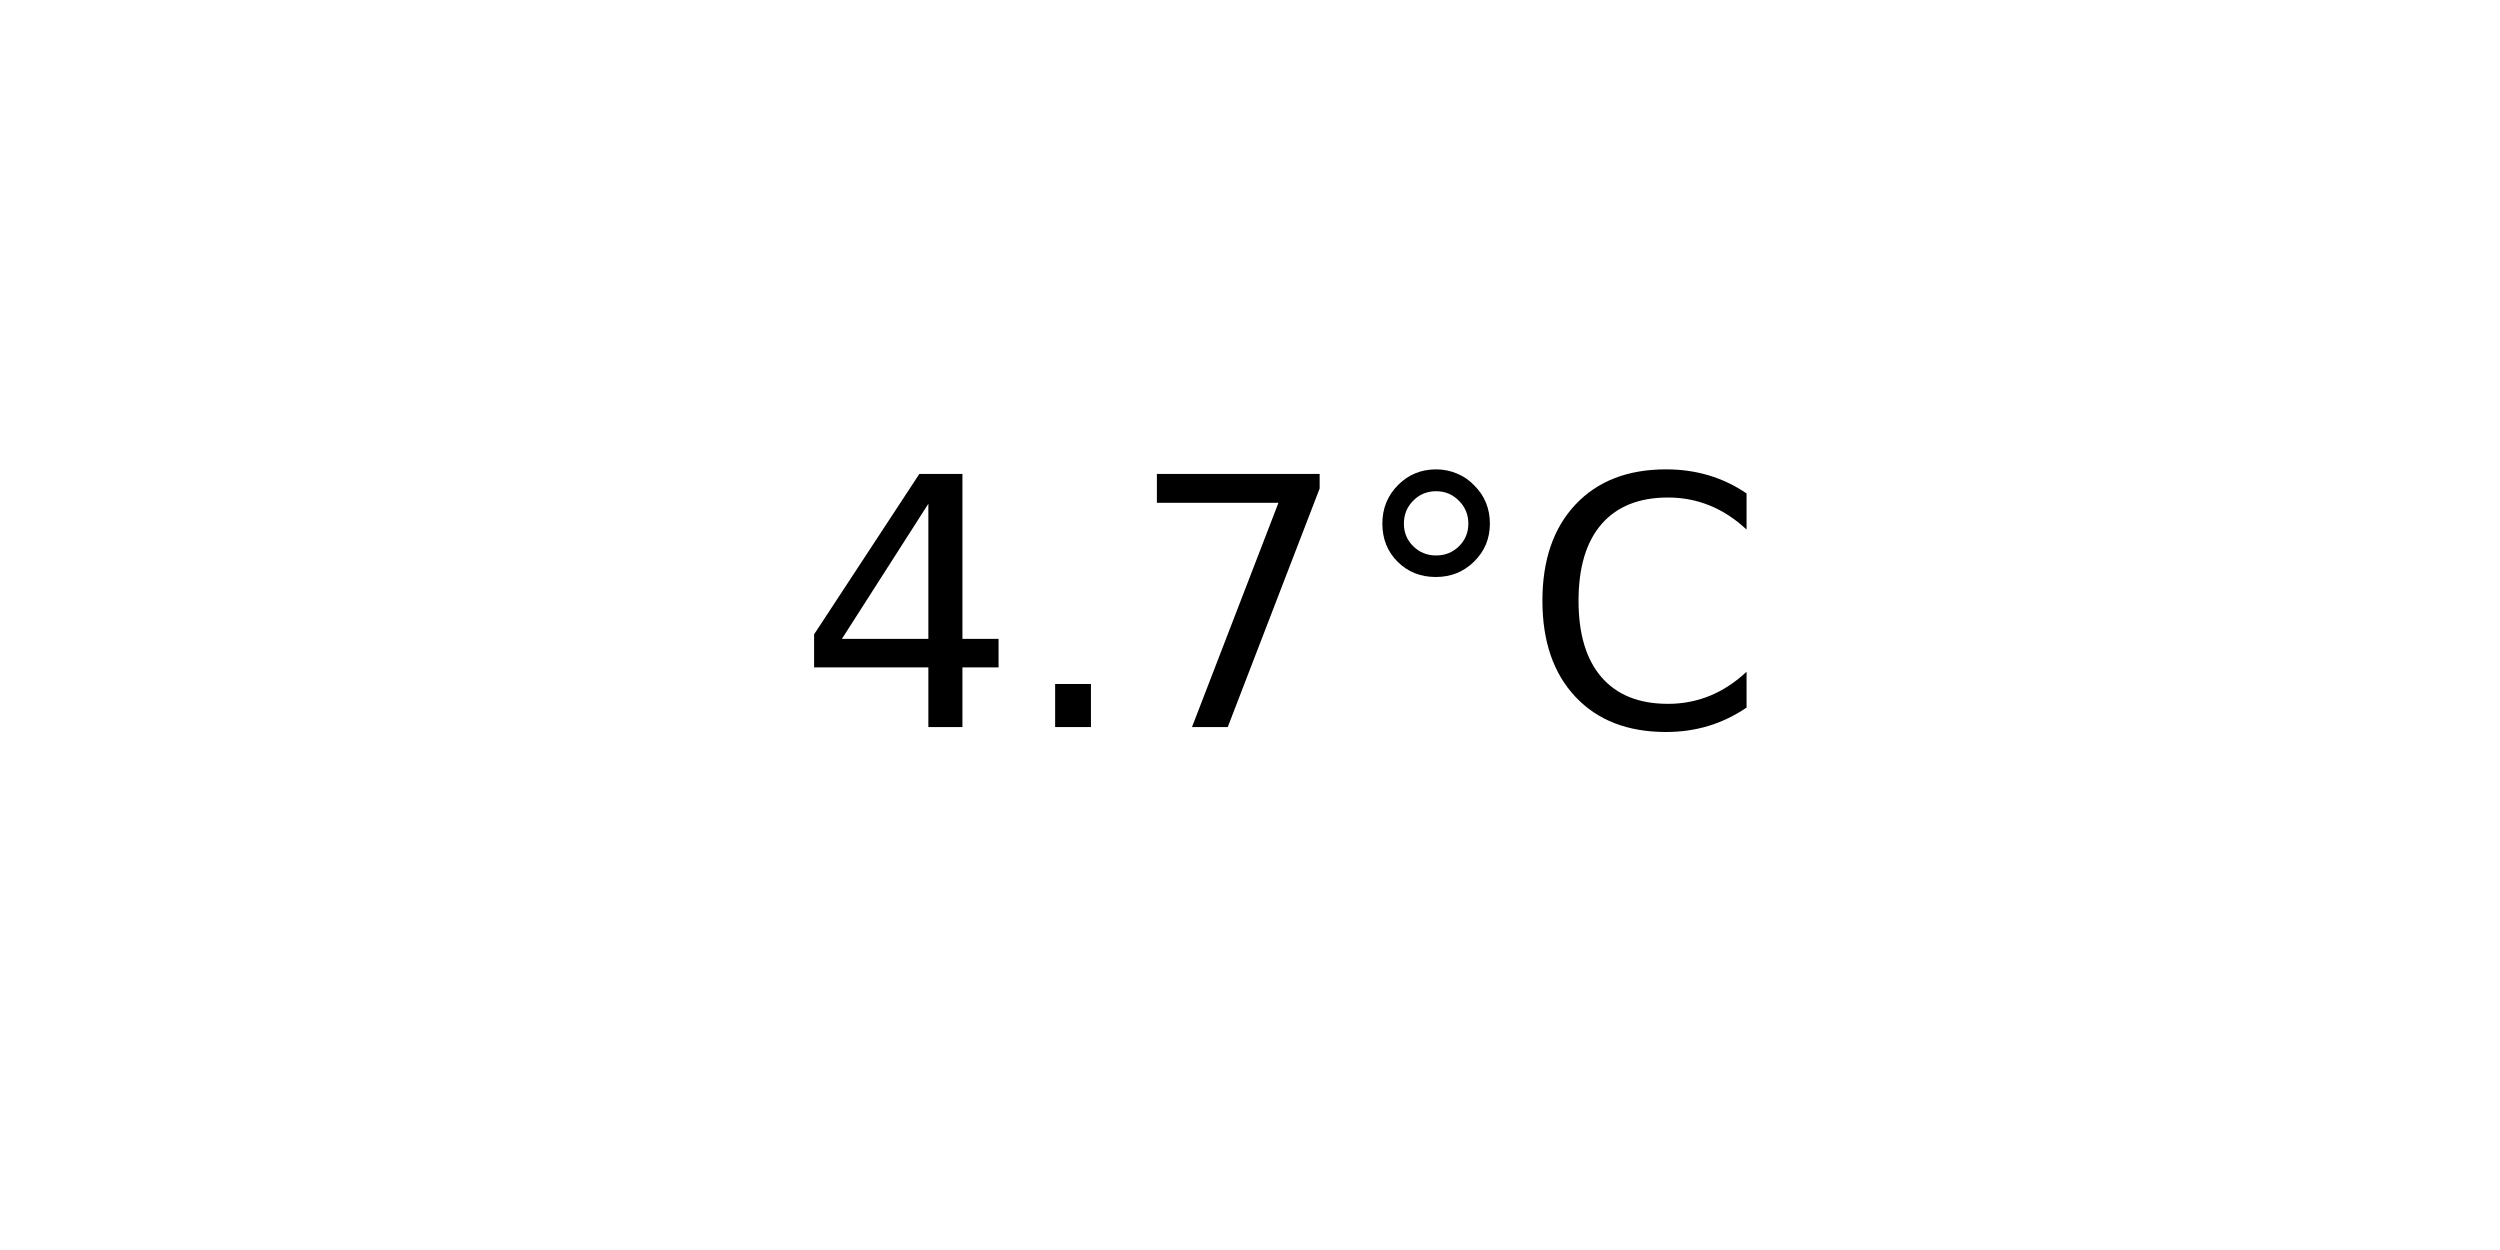
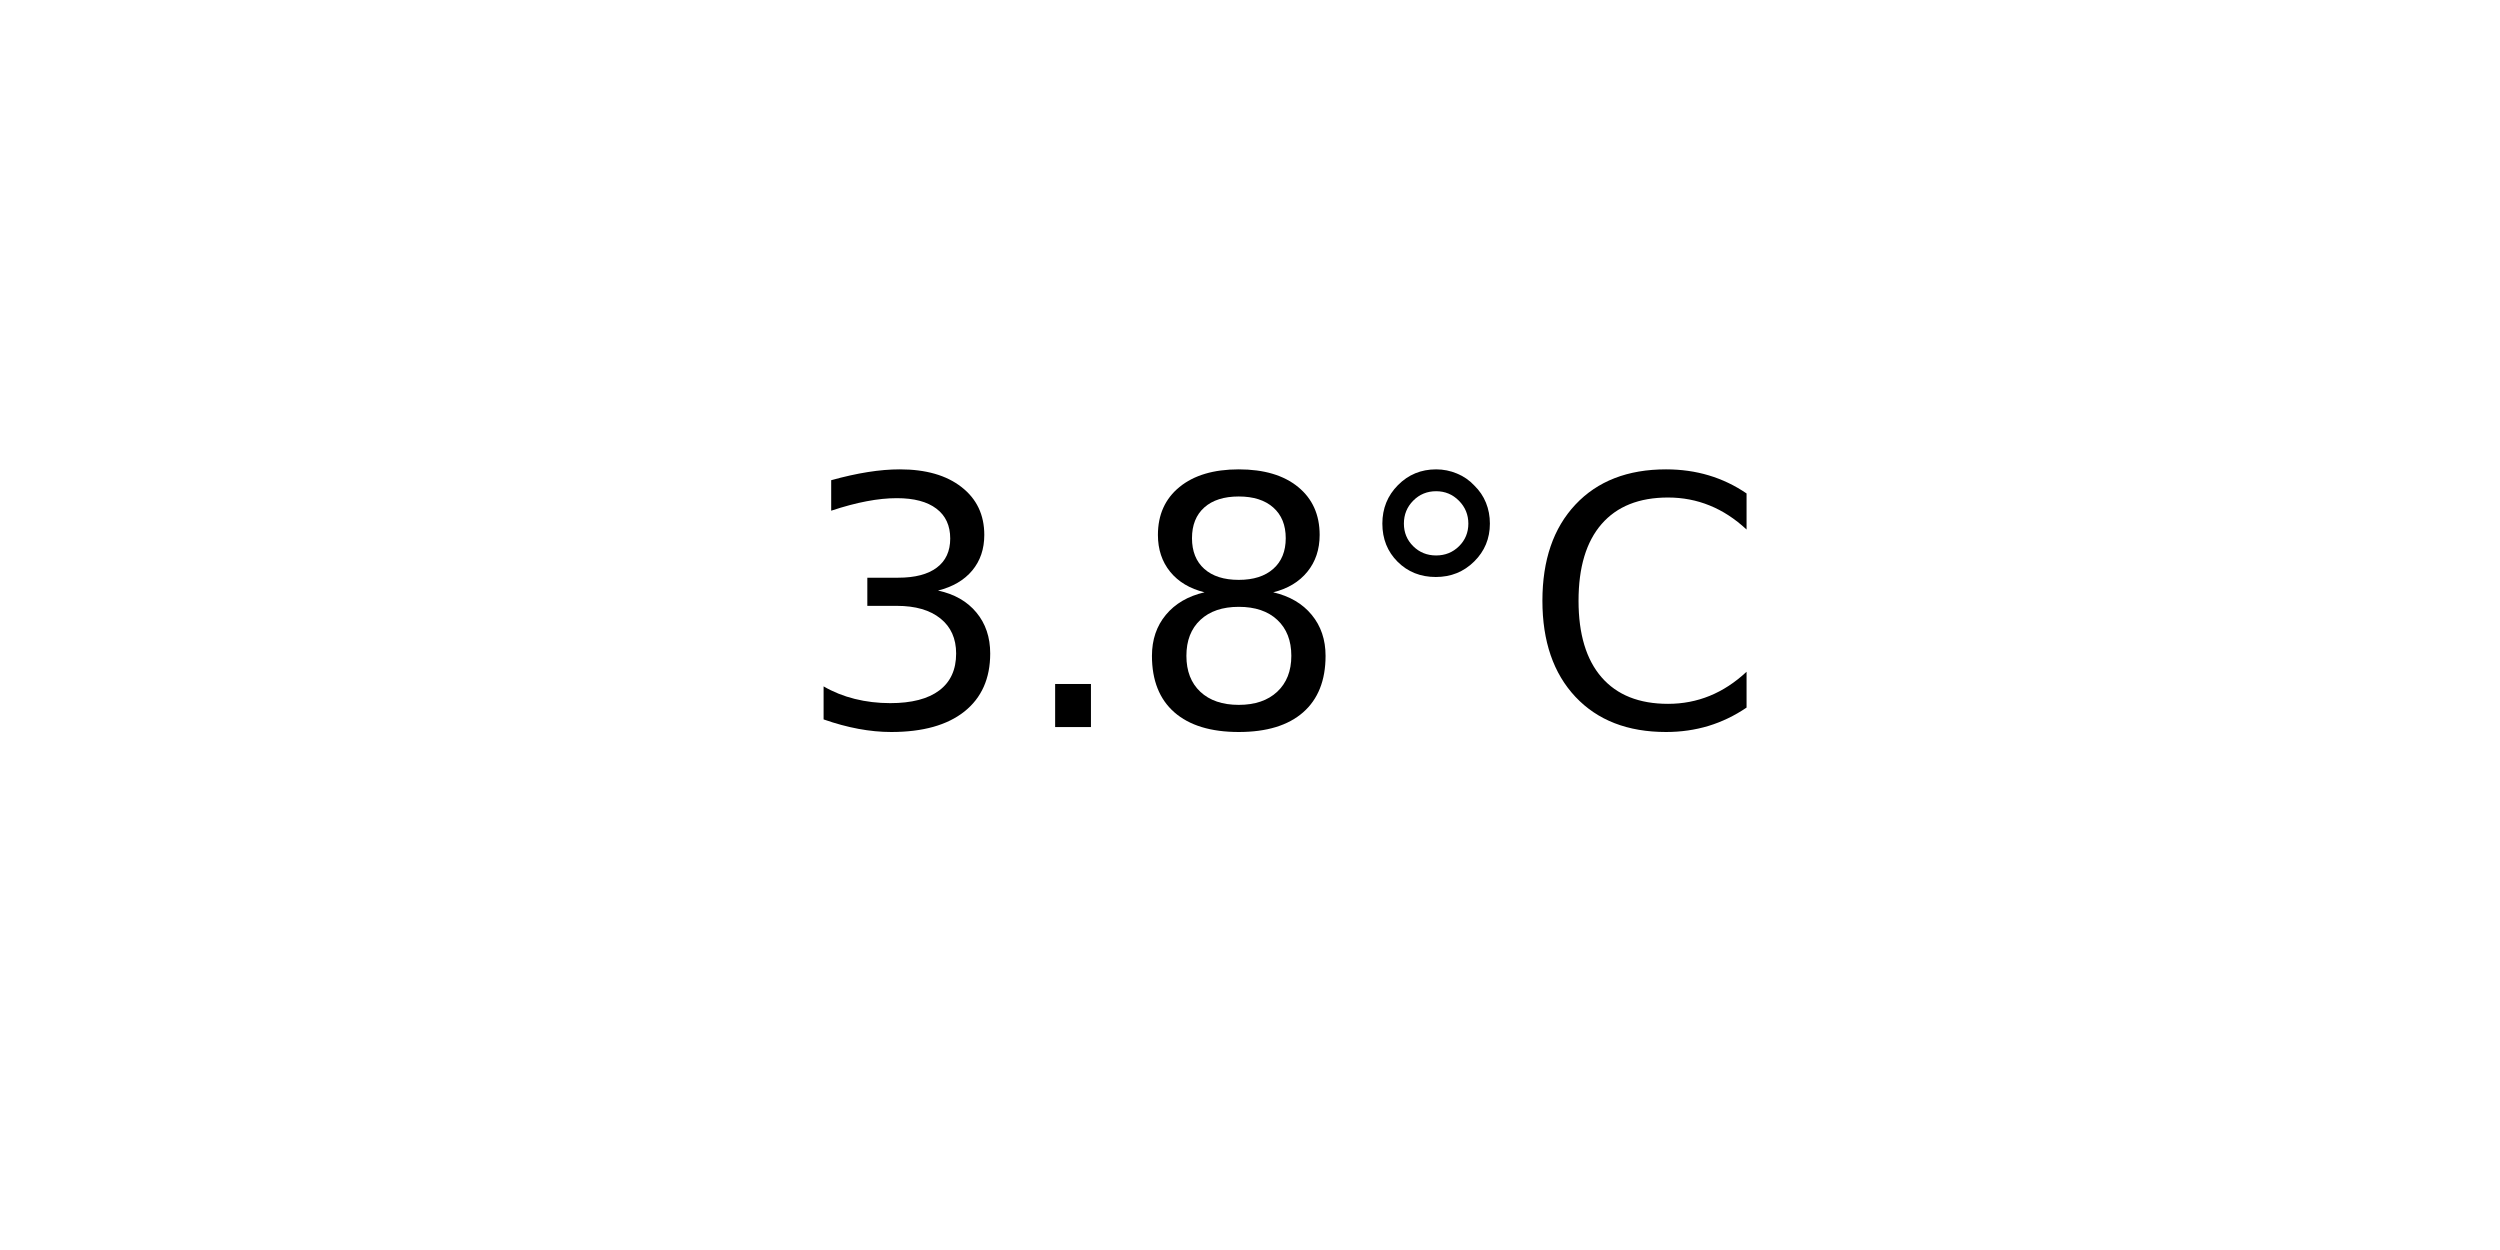
<svg xmlns="http://www.w3.org/2000/svg" xmlns:xlink="http://www.w3.org/1999/xlink" width="72pt" height="36pt" viewBox="0 0 72 36" version="1.1">
  <defs>
    <style type="text/css">*{stroke-linejoin: round; stroke-linecap: butt}</style>
  </defs>
  <g id="figure_1">
    <g id="axes_1">
      <g id="text_1">
        <g transform="translate(22.95703 20.93937) scale(0.1 -0.1)">
          <defs>
-             <path id="DejaVuSans-34" d="M 2419 4116  L 825 1625  L 2419 1625  L 2419 4116  z M 2253 4666  L 3047 4666  L 3047 1625  L 3713 1625  L 3713 1100  L 3047 1100  L 3047 0  L 2419 0  L 2419 1100  L 313 1100  L 313 1709  L 2253 4666  z " transform="scale(0.015625)" />
+             <path id="DejaVuSans-33" d="M 2597 2516  Q 3050 2419 3304 2112  Q 3559 1806 3559 1356  Q 3559 666 3084 287  Q 2609 -91 1734 -91  Q 1441 -91 1130 -33  Q 819 25 488 141  L 488 750  Q 750 597 1062 519  Q 1375 441 1716 441  Q 2309 441 2620 675  Q 2931 909 2931 1356  Q 2931 1769 2642 2001  Q 2353 2234 1838 2234  L 1294 2234  L 1294 2753  L 1863 2753  Q 2328 2753 2575 2939  Q 2822 3125 2822 3475  Q 2822 3834 2567 4026  Q 2313 4219 1838 4219  Q 1578 4219 1281 4162  Q 984 4106 628 3988  L 628 4550  Q 988 4650 1302 4700  Q 1616 4750 1894 4750  Q 2613 4750 3031 4423  Q 3450 4097 3450 3541  Q 3450 3153 3228 2886  Q 3006 2619 2597 2516  z " transform="scale(0.015625)" />
            <path id="DejaVuSans-2e" d="M 684 794  L 1344 794  L 1344 0  L 684 0  L 684 794  z " transform="scale(0.015625)" />
-             <path id="DejaVuSans-37" d="M 525 4666  L 3525 4666  L 3525 4397  L 1831 0  L 1172 0  L 2766 4134  L 525 4134  L 525 4666  z " transform="scale(0.015625)" />
+             <path id="DejaVuSans-38" d="M 2034 2216  Q 1584 2216 1326 1975  Q 1069 1734 1069 1313  Q 1069 891 1326 650  Q 1584 409 2034 409  Q 2484 409 2743 651  Q 3003 894 3003 1313  Q 3003 1734 2745 1975  Q 2488 2216 2034 2216  z M 1403 2484  Q 997 2584 770 2862  Q 544 3141 544 3541  Q 544 4100 942 4425  Q 1341 4750 2034 4750  Q 2731 4750 3128 4425  Q 3525 4100 3525 3541  Q 3525 3141 3298 2862  Q 3072 2584 2669 2484  Q 3125 2378 3379 2068  Q 3634 1759 3634 1313  Q 3634 634 3220 271  Q 2806 -91 2034 -91  Q 1263 -91 848 271  Q 434 634 434 1313  Q 434 1759 690 2068  Q 947 2378 1403 2484  z M 1172 3481  Q 1172 3119 1398 2916  Q 1625 2713 2034 2713  Q 2441 2713 2670 2916  Q 2900 3119 2900 3481  Q 2900 3844 2670 4047  Q 2441 4250 2034 4250  Q 1625 4250 1398 4047  Q 1172 3844 1172 3481  z " transform="scale(0.015625)" />
            <path id="DejaVuSans-b0" d="M 1600 4347  Q 1350 4347 1178 4173  Q 1006 4000 1006 3750  Q 1006 3503 1178 3333  Q 1350 3163 1600 3163  Q 1850 3163 2022 3333  Q 2194 3503 2194 3750  Q 2194 3997 2020 4172  Q 1847 4347 1600 4347  z M 1600 4750  Q 1800 4750 1984 4673  Q 2169 4597 2303 4453  Q 2447 4313 2519 4134  Q 2591 3956 2591 3750  Q 2591 3338 2302 3052  Q 2013 2766 1594 2766  Q 1172 2766 890 3047  Q 609 3328 609 3750  Q 609 4169 896 4459  Q 1184 4750 1600 4750  z " transform="scale(0.015625)" />
            <path id="DejaVuSans-43" d="M 4122 4306  L 4122 3641  Q 3803 3938 3442 4084  Q 3081 4231 2675 4231  Q 1875 4231 1450 3742  Q 1025 3253 1025 2328  Q 1025 1406 1450 917  Q 1875 428 2675 428  Q 3081 428 3442 575  Q 3803 722 4122 1019  L 4122 359  Q 3791 134 3420 21  Q 3050 -91 2638 -91  Q 1578 -91 968 557  Q 359 1206 359 2328  Q 359 3453 968 4101  Q 1578 4750 2638 4750  Q 3056 4750 3426 4639  Q 3797 4528 4122 4306  z " transform="scale(0.015625)" />
          </defs>
-           <use xlink:href="#DejaVuSans-34" />
+           <use xlink:href="#DejaVuSans-33" />
          <use xlink:href="#DejaVuSans-2e" x="63.623" />
-           <use xlink:href="#DejaVuSans-37" x="95.41" />
+           <use xlink:href="#DejaVuSans-38" x="95.41" />
          <use xlink:href="#DejaVuSans-b0" x="159.033" />
          <use xlink:href="#DejaVuSans-43" x="209.033" />
        </g>
      </g>
    </g>
  </g>
</svg>
